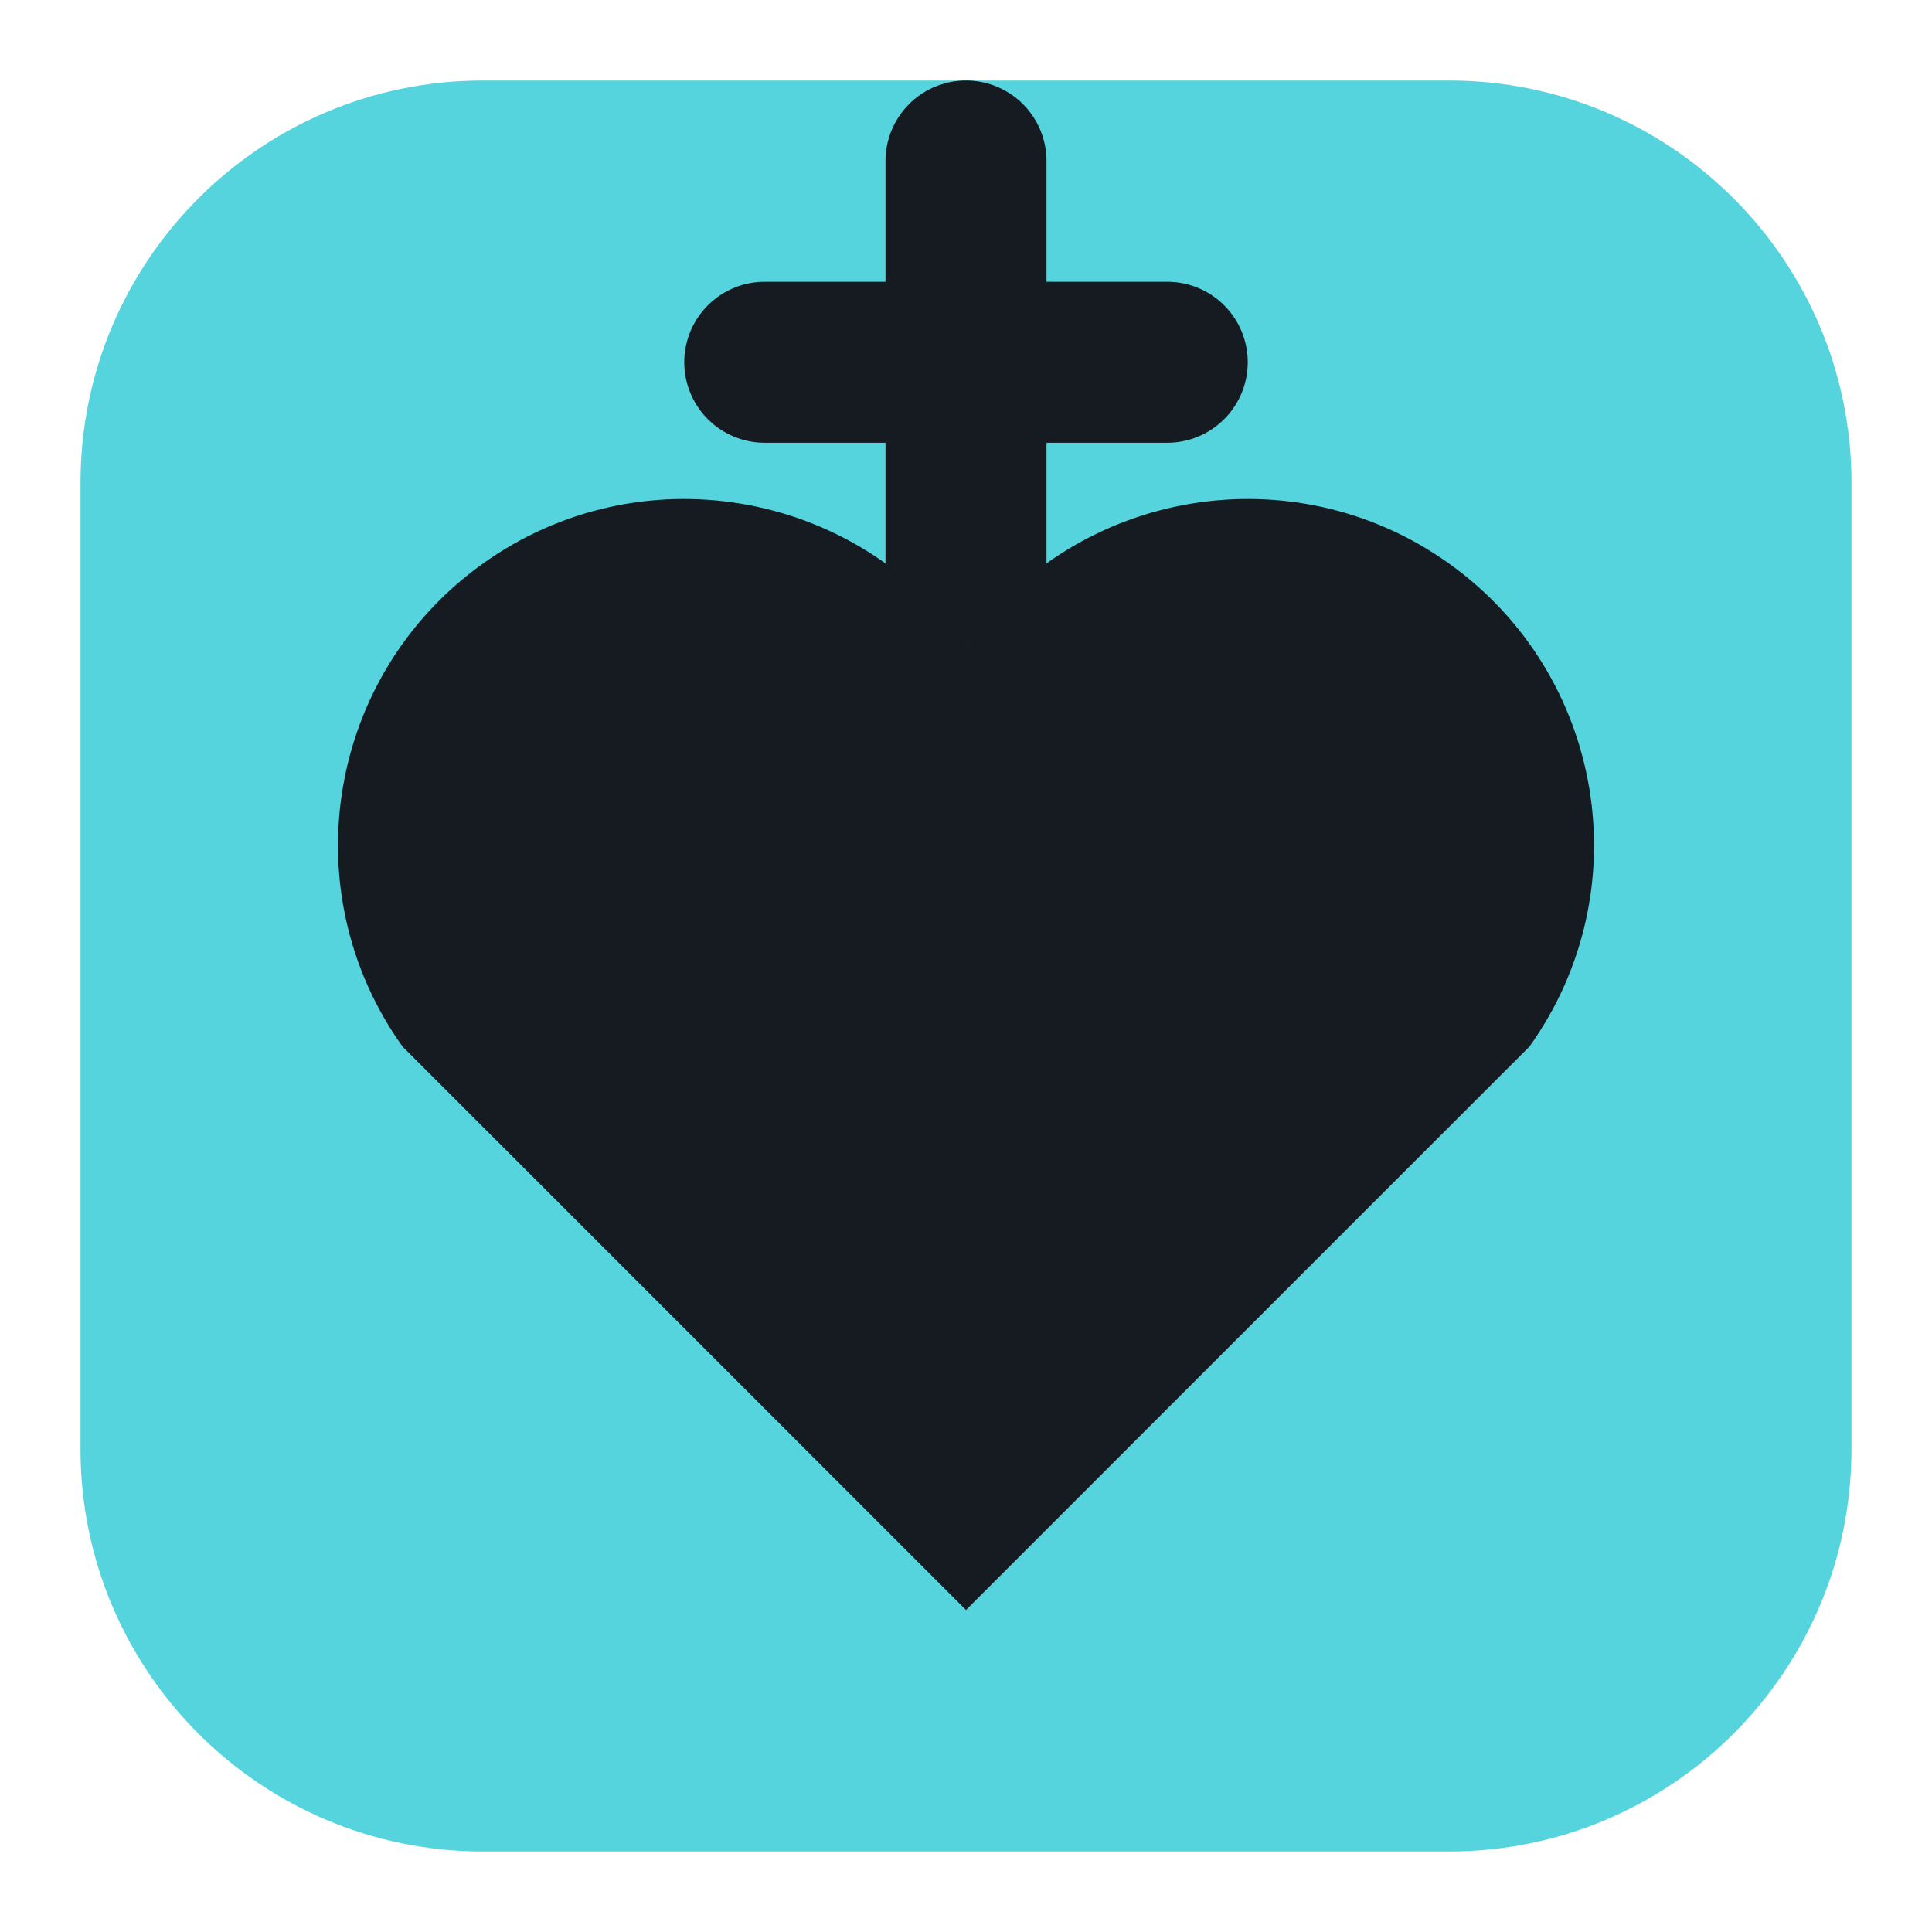
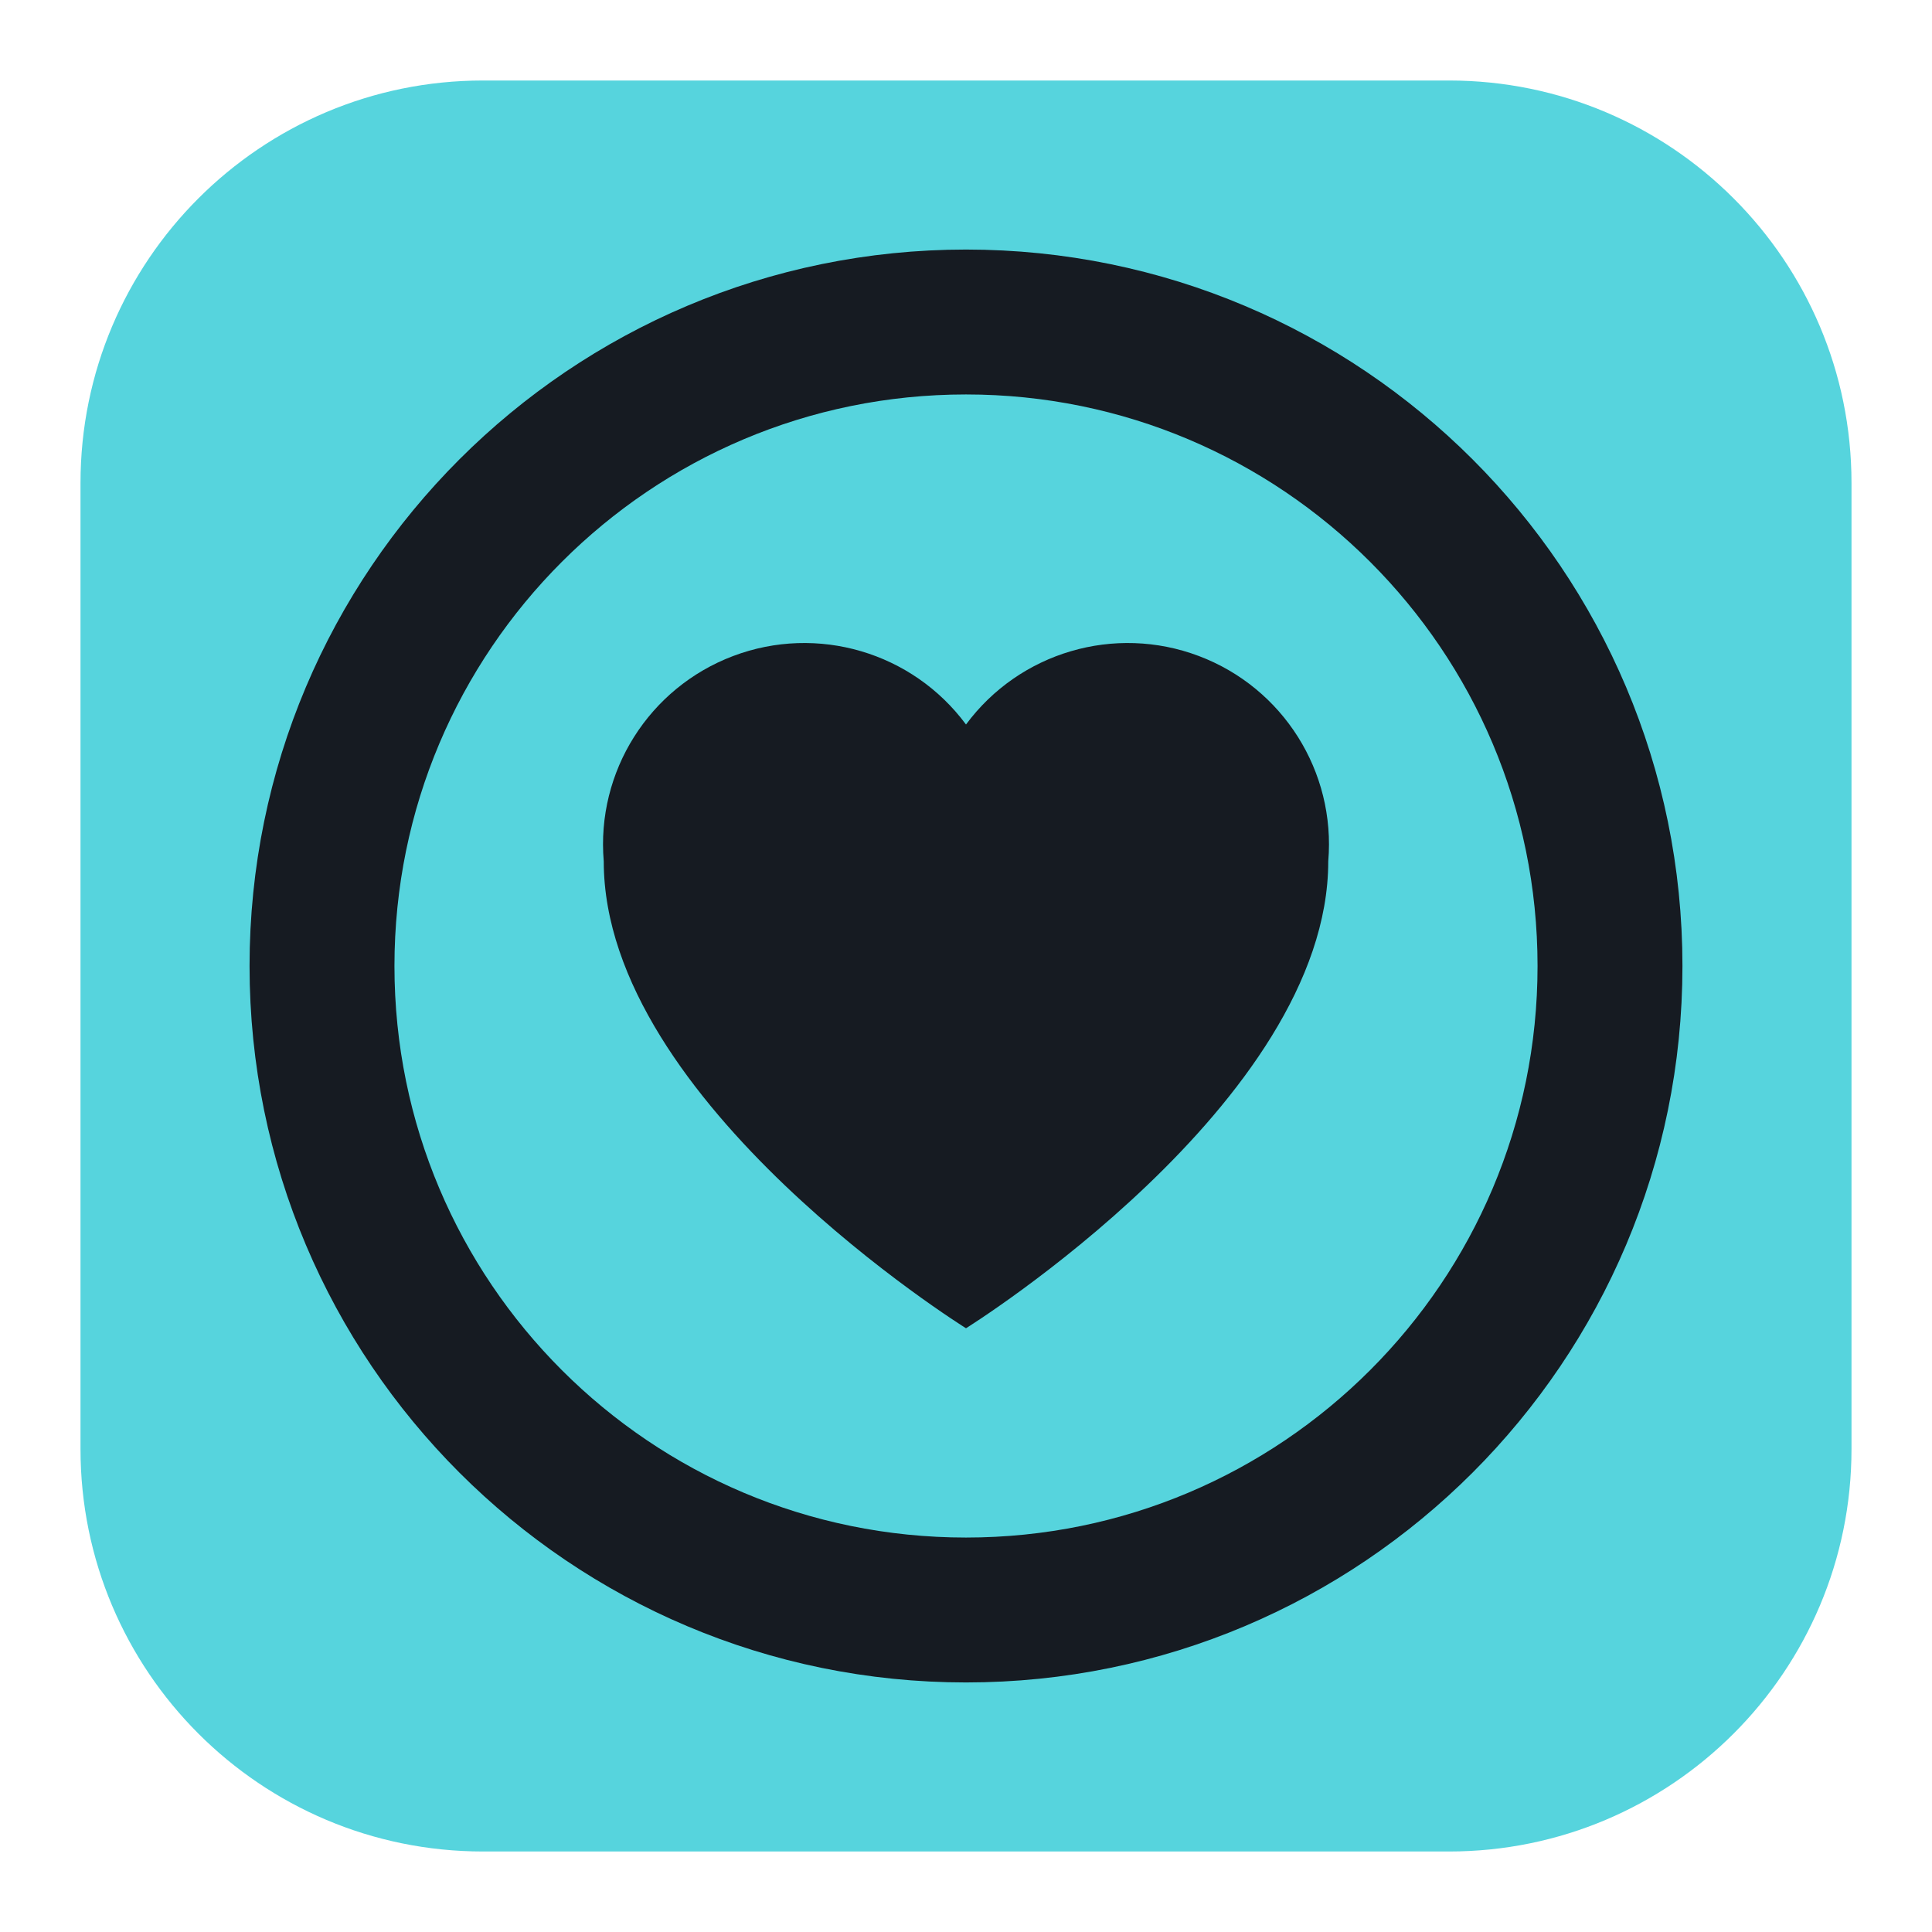
<svg xmlns="http://www.w3.org/2000/svg" viewBox="0 0 24 24" width="24" height="24">
  <rect x="1" y="1" width="22" height="22" rx="5" fill="#56d4dd" />
-   <path d="M12 20l-7-7a4 4 0 0 1 7-5 4 4 0 0 1 7 5z" fill="#161b22" />
-   <path d="M12 2v5M9.5 4.5h5" fill="none" stroke="#161b22" stroke-width="2" stroke-linecap="round" stroke-linejoin="round" />
+   <circle cx="12" cy="12" r="8" fill="none" stroke="#161b22" stroke-width="1.8" stroke-linecap="round" stroke-linejoin="round" />
+   <path d="M12 16.5s-4.5-2.8-4.5-5.8A2.5 2.5 0 0 1 12 9a2.5 2.5 0 0 1 4.5 1.7c0 3-4.5 5.8-4.5 5.8z" fill="#161b22" />
</svg>
